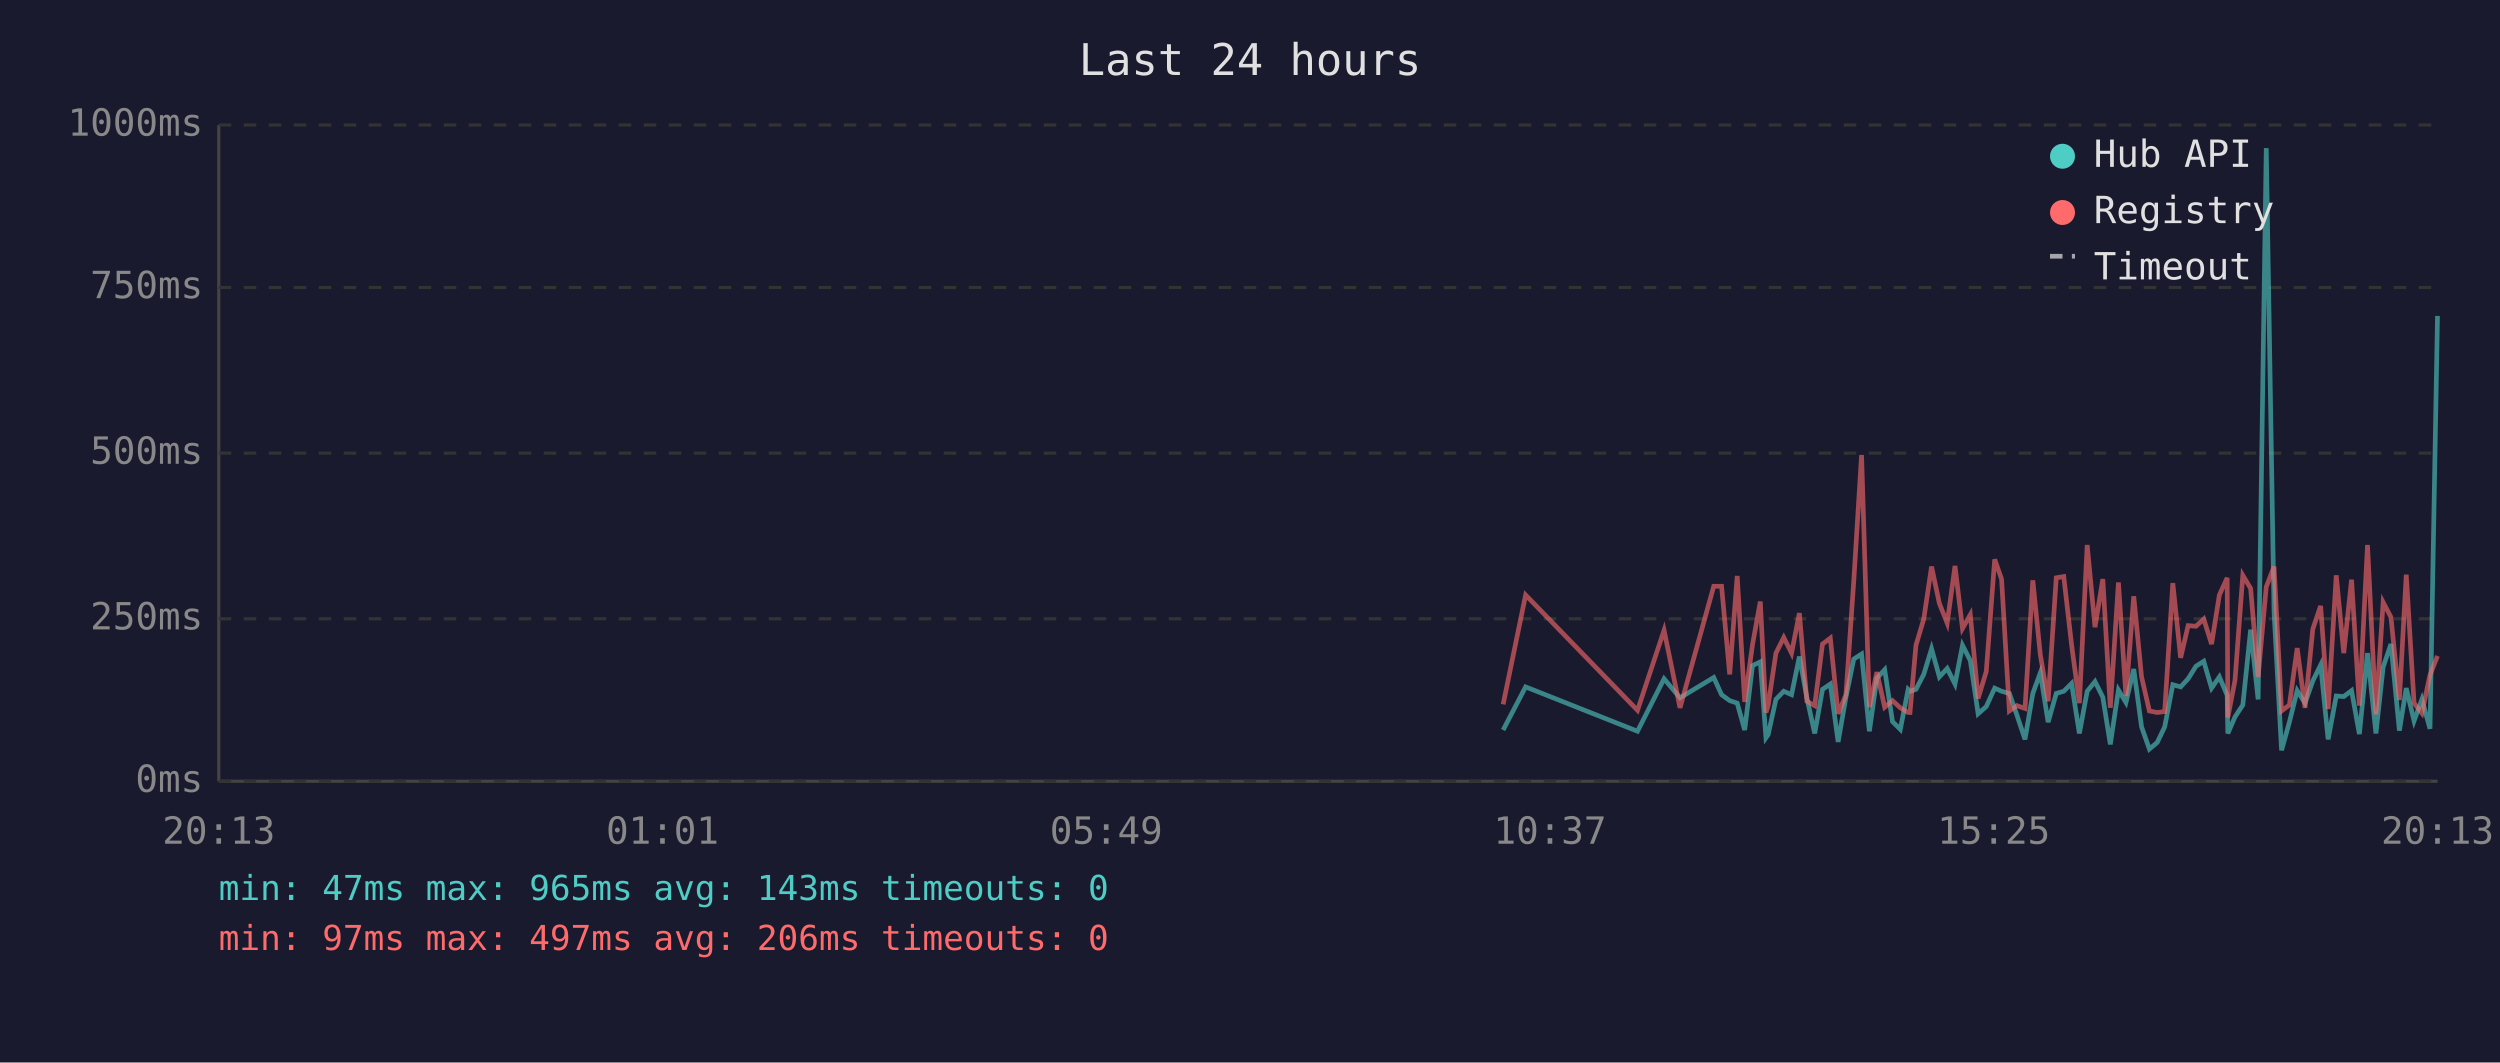
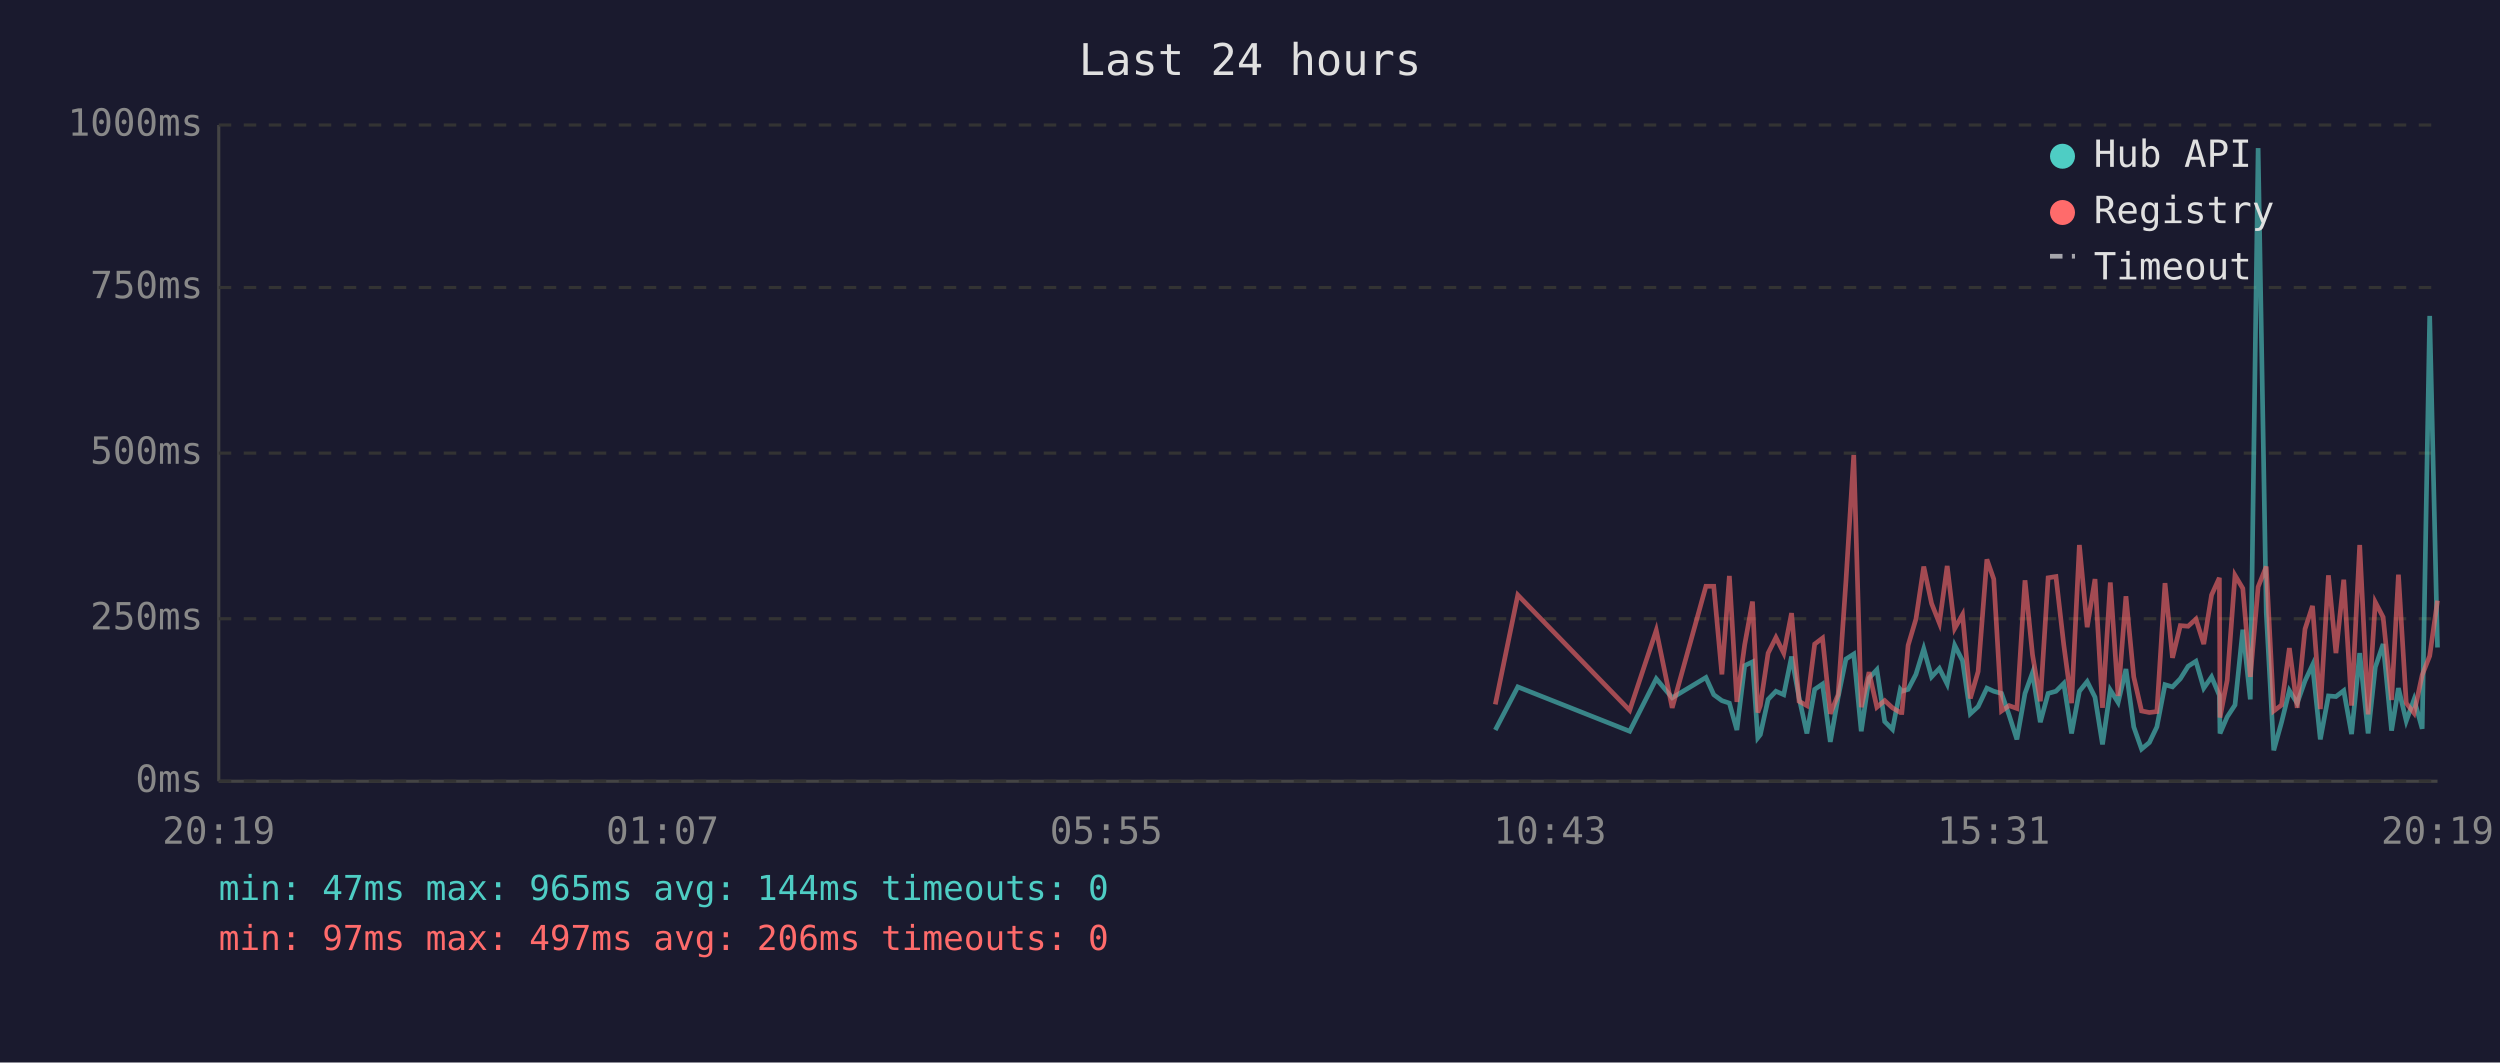
<svg xmlns="http://www.w3.org/2000/svg" viewBox="0 0 800 340" font-family="monospace" font-size="12">
  <rect width="800" height="340" fill="#1a1a2e" />
  <text x="400" y="24" fill="#e0e0e0" font-size="14" text-anchor="middle">Last 24 hours</text>
  <line x1="70" y1="40" x2="70" y2="250" stroke="#444" stroke-width="1" />
  <line x1="70" y1="250" x2="780" y2="250" stroke="#444" stroke-width="1" />
  <line x1="70" y1="250" x2="780" y2="250" stroke="#333" stroke-width="1" stroke-dasharray="4" />
  <text x="65" y="250" fill="#888" text-anchor="end" dominant-baseline="middle">0ms</text>
  <line x1="70" y1="198" x2="780" y2="198" stroke="#333" stroke-width="1" stroke-dasharray="4" />
  <text x="65" y="198" fill="#888" text-anchor="end" dominant-baseline="middle">250ms</text>
  <line x1="70" y1="145" x2="780" y2="145" stroke="#333" stroke-width="1" stroke-dasharray="4" />
  <text x="65" y="145" fill="#888" text-anchor="end" dominant-baseline="middle">500ms</text>
  <line x1="70" y1="92" x2="780" y2="92" stroke="#333" stroke-width="1" stroke-dasharray="4" />
  <text x="65" y="92" fill="#888" text-anchor="end" dominant-baseline="middle">750ms</text>
  <line x1="70" y1="40" x2="780" y2="40" stroke="#333" stroke-width="1" stroke-dasharray="4" />
  <text x="65" y="40" fill="#888" text-anchor="end" dominant-baseline="middle">1000ms</text>
-   <text x="70" y="270" fill="#888" text-anchor="middle">20:13</text>
-   <text x="212" y="270" fill="#888" text-anchor="middle">01:01</text>
-   <text x="354" y="270" fill="#888" text-anchor="middle">05:49</text>
-   <text x="496" y="270" fill="#888" text-anchor="middle">10:37</text>
-   <text x="638" y="270" fill="#888" text-anchor="middle">15:25</text>
-   <text x="780" y="270" fill="#888" text-anchor="middle">20:13</text>
-   <polyline points="481.0,233.6 488.2,219.8 524.0,234.0 532.5,217.2 537.6,223.3 548.4,216.8 550.9,222.3 553.5,224.2 555.9,225.0 558.3,233.6 560.8,213.0 563.3,211.8 565.1,236.1 565.8,235.1 568.3,223.8 570.8,221.2 573.3,222.3 575.8,210.1 578.2,223.3 580.7,234.7 583.2,220.6 585.7,218.9 588.2,237.4 590.7,223.1 593.2,210.9 595.7,209.3 598.2,234.0 600.6,217.0 603.1,214.3 605.6,230.9 608.1,233.4 610.6,220.6 611.2,221.2 613.1,220.6 615.6,215.8 618.1,207.6 620.6,216.6 623.1,213.9 625.6,218.9 628.0,206.5 630.5,211.4 633.0,228.4 635.6,226.1 638.3,220.2 640.5,221.2 643.0,221.9 645.4,228.8 648.0,236.6 650.5,221.9 652.9,215.3 655.4,231.1 658.0,221.9 660.4,221.2 662.9,218.7 665.4,234.7 667.9,221.2 670.4,218.1 672.9,223.1 675.3,238.2 677.9,220.8 680.3,224.8 682.8,214.1 685.3,232.6 687.8,239.7 690.3,237.6 692.7,232.6 695.3,219.1 697.8,219.8 700.2,217.2 702.7,213.2 705.2,211.6 707.7,220.2 710.2,216.6 712.7,222.5 712.9,234.7 715.2,229.4 717.7,225.6 720.2,201.5 722.6,223.8 725.2,47.4 727.7,196.0 730.1,240.1 732.6,231.1 735.1,221.0 737.6,225.0 740.1,217.9 742.6,212.8 745.0,236.6 747.6,222.7 750.0,222.9 752.5,221.0 755.0,234.9 757.6,209.0 760.3,234.7 762.6,213.5 765.1,206.1 767.8,233.8 770.0,220.2 772.5,230.7 775.0,223.8 777.6,233.2 780.0,101.1" fill="none" stroke="#4ecdc4" stroke-width="1.5" opacity="0.6" />
-   <polyline points="481.0,225.4 488.2,190.4 524.0,227.3 532.5,201.7 537.6,226.5 548.4,187.6 550.9,187.6 553.5,215.8 555.9,184.3 558.3,224.6 560.8,206.3 563.3,192.5 565.1,228.0 565.8,225.8 568.3,209.0 570.8,204.0 573.3,209.0 575.8,196.2 578.2,224.4 580.7,225.8 583.2,206.1 585.7,204.2 588.2,228.4 590.7,222.3 593.2,186.0 595.7,145.6 598.2,226.3 600.6,215.1 603.1,226.3 605.6,224.2 608.1,226.5 610.6,228.0 611.2,228.0 613.1,206.5 615.6,198.1 618.1,181.3 620.6,193.1 623.1,199.4 625.6,181.1 628.0,201.1 630.5,196.7 633.0,223.5 635.6,214.9 638.3,179.0 640.5,185.3 643.0,227.5 645.4,225.8 648.0,226.7 650.5,185.7 652.9,209.5 655.4,224.4 658.0,184.9 660.4,184.5 662.9,206.3 665.4,225.0 667.9,174.4 670.4,200.7 672.9,185.3 675.3,226.5 677.9,186.4 680.3,222.7 682.8,190.8 685.3,216.6 687.8,227.5 690.3,228.0 692.7,227.7 695.3,186.6 697.8,210.5 700.2,200.2 702.7,200.4 705.2,198.1 707.7,206.1 710.2,190.4 712.7,184.9 712.9,229.6 715.2,217.7 717.7,184.1 720.2,188.3 722.6,216.6 725.2,187.8 727.7,181.3 730.1,227.5 732.6,225.6 735.1,207.4 737.6,226.5 740.1,201.3 742.6,193.9 745.0,226.9 747.6,184.1 750.0,209.0 752.5,185.5 755.0,225.8 757.6,174.4 760.3,228.6 762.6,192.7 765.1,197.5 767.8,224.0 770.0,183.9 772.5,225.0 775.0,228.2 777.6,216.0 780.0,209.9" fill="none" stroke="#ff6b6b" stroke-width="1.5" opacity="0.6" />
+   <text x="70" y="270" fill="#888" text-anchor="middle">20:19</text>
+   <text x="212" y="270" fill="#888" text-anchor="middle">01:07</text>
+   <text x="354" y="270" fill="#888" text-anchor="middle">05:55</text>
+   <text x="496" y="270" fill="#888" text-anchor="middle">10:43</text>
+   <text x="638" y="270" fill="#888" text-anchor="middle">15:31</text>
+   <text x="780" y="270" fill="#888" text-anchor="middle">20:19</text>
+   <polyline points="478.5,233.6 485.7,219.8 521.5,234.0 530.0,217.2 535.1,223.3 545.9,216.8 548.4,222.3 551.0,224.2 553.4,225.0 555.8,233.6 558.3,213.0 560.8,211.8 562.5,236.1 563.3,235.1 565.8,223.8 568.3,221.2 570.8,222.3 573.3,210.1 575.7,223.3 578.2,234.7 580.7,220.6 583.2,218.9 585.7,237.4 588.2,223.1 590.7,210.9 593.2,209.3 595.6,234.0 598.1,217.0 600.6,214.3 603.1,230.9 605.6,233.4 608.1,220.6 608.6,221.2 610.6,220.6 613.1,215.8 615.6,207.6 618.1,216.6 620.6,213.9 623.1,218.9 625.5,206.5 628.0,211.4 630.5,228.4 633.0,226.1 635.8,220.2 638.0,221.2 640.5,221.9 642.9,228.8 645.4,236.6 648.0,221.9 650.4,215.3 652.9,231.1 655.4,221.9 657.9,221.2 660.4,218.7 662.9,234.7 665.4,221.2 667.9,218.1 670.4,223.1 672.8,238.2 675.3,220.8 677.8,224.8 680.3,214.1 682.8,232.6 685.3,239.7 687.8,237.6 690.2,232.6 692.8,219.1 695.2,219.8 697.7,217.2 700.2,213.2 702.7,211.6 705.2,220.2 707.7,216.6 710.2,222.5 710.4,234.7 712.7,229.4 715.2,225.6 717.7,201.5 720.1,223.8 722.6,47.4 725.2,196.0 727.6,240.1 730.1,231.1 732.6,221.0 735.1,225.0 737.6,217.9 740.0,212.8 742.5,236.6 745.1,222.7 747.5,222.9 750.0,221.0 752.5,234.9 755.1,209.0 757.8,234.7 760.1,213.5 762.6,206.1 765.3,233.8 767.5,220.2 770.0,230.7 772.5,223.8 775.1,233.2 777.5,101.1 780.0,207.2" fill="none" stroke="#4ecdc4" stroke-width="1.5" opacity="0.6" />
+   <polyline points="478.5,225.4 485.7,190.4 521.5,227.3 530.0,201.7 535.1,226.5 545.9,187.6 548.4,187.6 551.0,215.8 553.4,184.3 555.8,224.6 558.3,206.3 560.8,192.5 562.5,228.0 563.3,225.8 565.8,209.0 568.3,204.0 570.8,209.0 573.3,196.2 575.7,224.4 578.2,225.8 580.7,206.1 583.2,204.2 585.7,228.4 588.2,222.3 590.7,186.0 593.2,145.6 595.6,226.3 598.1,215.1 600.6,226.3 603.1,224.2 605.6,226.5 608.1,228.0 608.6,228.0 610.6,206.5 613.1,198.1 615.6,181.3 618.1,193.1 620.6,199.4 623.1,181.1 625.5,201.1 628.0,196.7 630.5,223.5 633.0,214.9 635.8,179.0 638.0,185.3 640.5,227.5 642.9,225.8 645.4,226.7 648.0,185.7 650.4,209.5 652.9,224.4 655.4,184.9 657.9,184.5 660.4,206.3 662.9,225.0 665.4,174.4 667.9,200.7 670.4,185.3 672.8,226.5 675.3,186.4 677.8,222.7 680.3,190.8 682.8,216.6 685.3,227.5 687.8,228.0 690.2,227.7 692.8,186.6 695.2,210.5 697.7,200.2 700.2,200.4 702.7,198.1 705.2,206.1 707.7,190.4 710.2,184.9 710.4,229.6 712.7,217.7 715.2,184.1 717.7,188.3 720.1,216.6 722.6,187.8 725.2,181.3 727.6,227.5 730.1,225.6 732.6,207.4 735.1,226.5 737.6,201.3 740.0,193.9 742.5,226.9 745.1,184.1 747.5,209.0 750.0,185.5 752.5,225.8 755.1,174.4 757.8,228.6 760.1,192.7 762.6,197.5 765.3,224.0 767.5,183.9 770.0,225.0 772.5,228.2 775.1,216.0 777.5,209.9 780.0,192.2" fill="none" stroke="#ff6b6b" stroke-width="1.5" opacity="0.6" />
  <circle cx="660" cy="50" r="4" fill="#4ecdc4" />
  <text x="670" y="50" fill="#e0e0e0" dominant-baseline="middle">Hub API</text>
  <circle cx="660" cy="68" r="4" fill="#ff6b6b" />
  <text x="670" y="68" fill="#e0e0e0" dominant-baseline="middle">Registry</text>
  <line x1="656" y1="82" x2="664" y2="82" stroke="#e0e0e0" stroke-width="1.5" stroke-dasharray="4,3" opacity="0.7" />
  <text x="670" y="86" fill="#e0e0e0" dominant-baseline="middle">Timeout</text>
-   <text x="70" y="288" fill="#4ecdc4" font-size="11">min: 47ms  max: 965ms  avg: 143ms  timeouts: 0</text>
+   <text x="70" y="288" fill="#4ecdc4" font-size="11">min: 47ms  max: 965ms  avg: 144ms  timeouts: 0</text>
  <text x="70" y="304" fill="#ff6b6b" font-size="11">min: 97ms  max: 497ms  avg: 206ms  timeouts: 0</text>
</svg>
